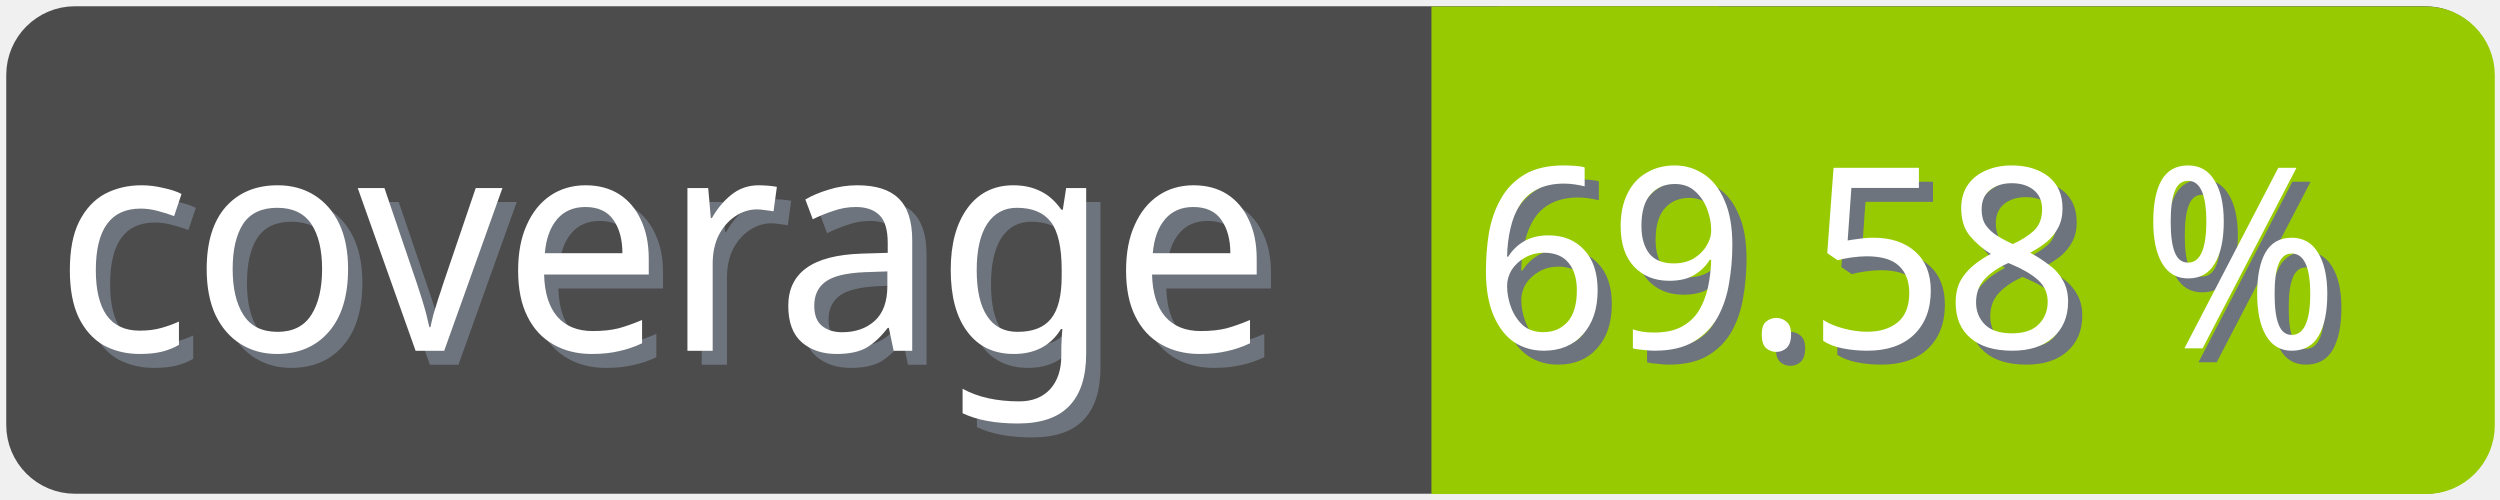
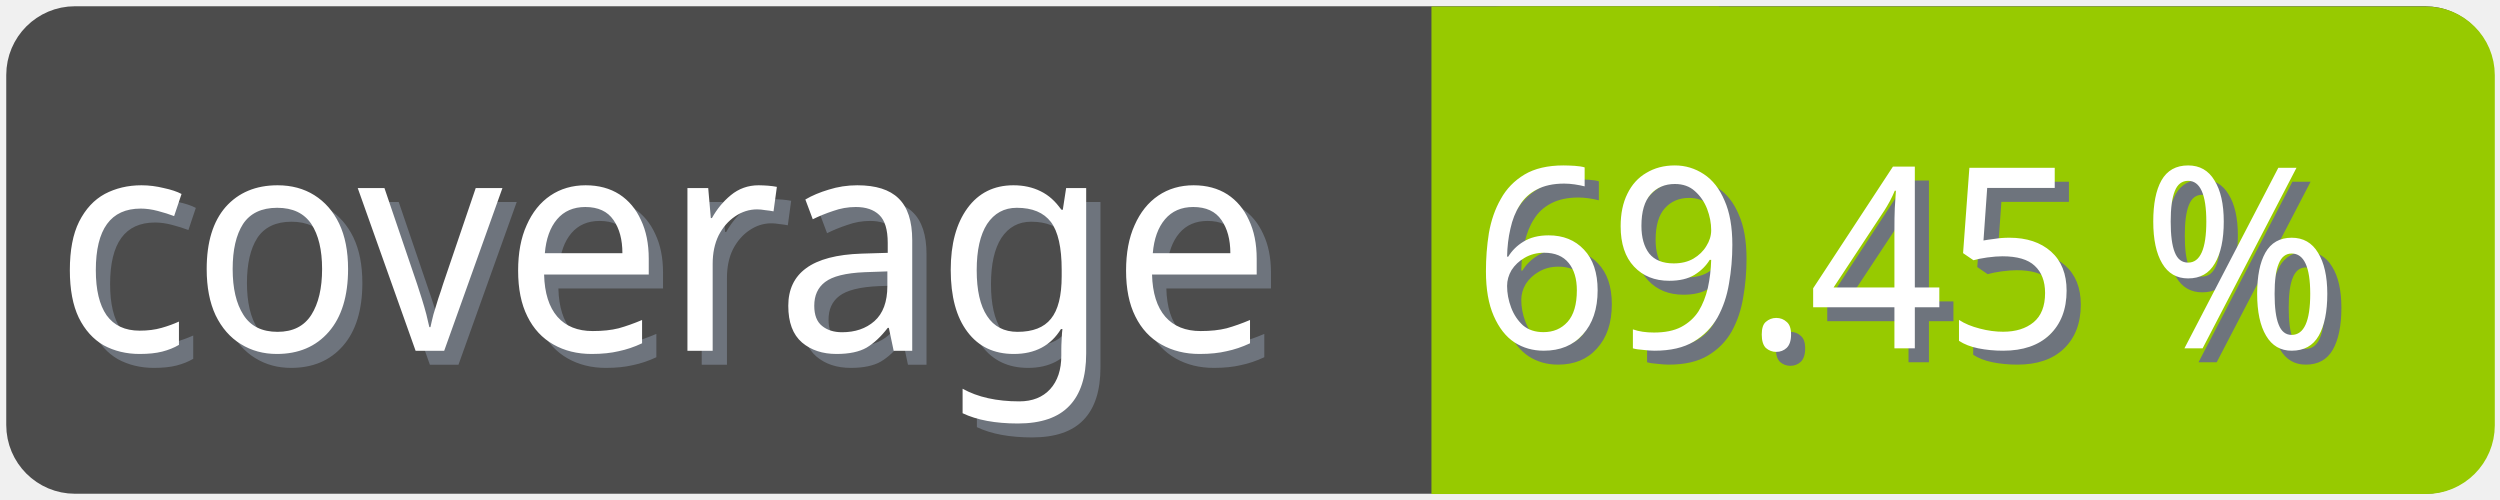
<svg xmlns="http://www.w3.org/2000/svg" width="100" height="20">
  <g>
    <rect fill="none" id="canvas_background" height="22" width="102" y="-1" x="-1" />
  </g>
  <g>
    <rect rx="2" id="svg_1" height="18" width="98" y="1" x="1" stroke-width="1.5" stroke="#4c4c4c" fill="#4c4c4c" />
    <text transform="matrix(0.95, 0, 0, 1.01133, 0.0809801, -0.0237383)" font-weight="normal" xml:space="preserve" text-anchor="start" font-family="'Trebuchet MS', Gadget, sans-serif" font-size="12" id="svg_8" y="14.45" x="2.8" stroke-width="0" stroke="#4c4c4c" fill="#6e747d">coverage</text>
    <text transform="matrix(0.95, 0, 0, 1.01133, 0.0809801, -0.0237383)" font-weight="normal" xml:space="preserve" text-anchor="start" font-family="'Trebuchet MS', Gadget, sans-serif" font-size="12" id="svg_3" y="13.9" x="2.2" stroke-width="0" stroke="#4c4c4c" fill="#ffffff">coverage</text>
    <rect rx="2" id="svg_5" height="18" width="40.905" y="1.011" x="58.137" stroke-width="1.5" stroke="#97ca00" fill="#97ca00" />
    <rect id="svg_7" height="18" width="10" y="1.011" x="58.008" stroke-width="1.5" stroke="#97ca00" fill="#97ca00" />
-     <text transform="matrix(0.95, 0, 0, 1.01133, 0.0809801, -0.0237383)" font-weight="normal" xml:space="preserve" text-anchor="end" font-family="'Trebuchet MS', Gadget, sans-serif" font-size="10" id="svg_10" y="14.35" x="99" stroke-width="0" stroke="#4c4c4c" fill="#6e747d">69.58 %</text>
-     <text transform="matrix(0.95, 0, 0, 1.01133, 0.0809801, -0.0237383)" font-weight="normal" xml:space="preserve" text-anchor="end" font-family="'Trebuchet MS', Gadget, sans-serif" font-size="10" id="svg_9" y="13.8" x="98.4" stroke-width="0" stroke="#4c4c4c" fill="#ffffff">69.58 %</text>
+     <text transform="matrix(0.95, 0, 0, 1.01133, 0.0809801, -0.0237383)" font-weight="normal" xml:space="preserve" text-anchor="end" font-family="'Trebuchet MS', Gadget, sans-serif" font-size="10" id="svg_10" y="14.35" x="99" stroke-width="0" stroke="#4c4c4c" fill="#6e747d">69.45 %</text>
+     <text transform="matrix(0.95, 0, 0, 1.01133, 0.0809801, -0.0237383)" font-weight="normal" xml:space="preserve" text-anchor="end" font-family="'Trebuchet MS', Gadget, sans-serif" font-size="10" id="svg_9" y="13.8" x="98.4" stroke-width="0" stroke="#4c4c4c" fill="#ffffff">69.45 %</text>
  </g>
</svg>
